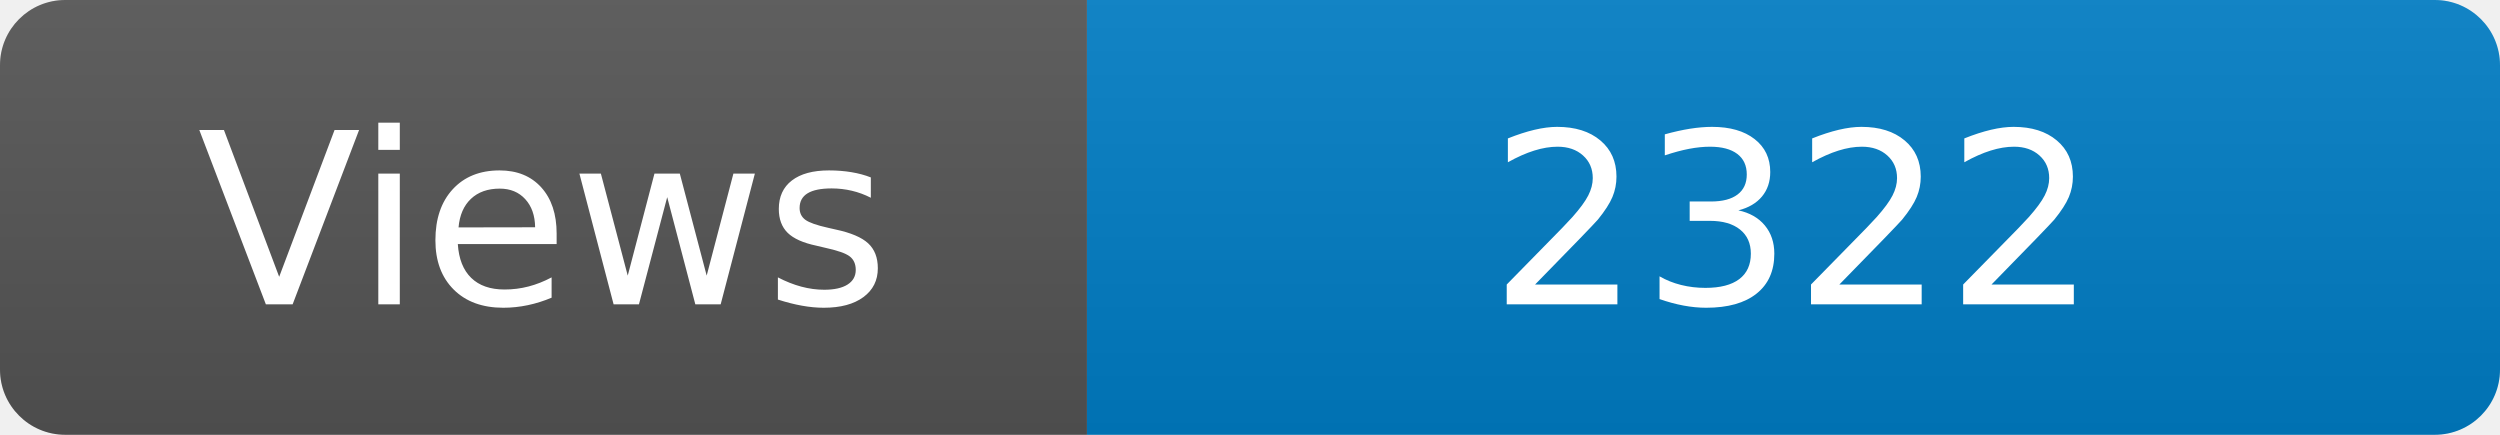
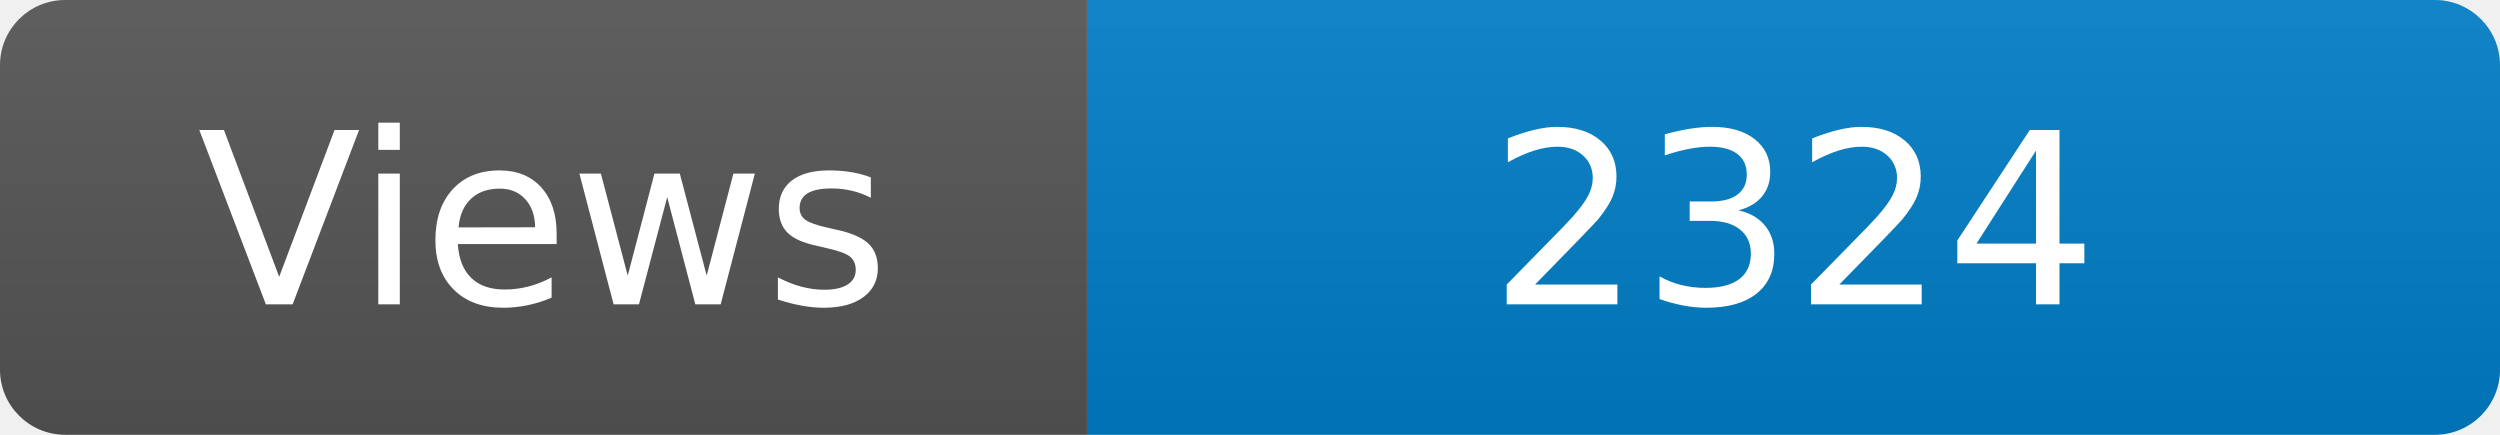
<svg xmlns="http://www.w3.org/2000/svg" width="115" height="20" role="img" aria-label="Maintained?: yes">
  <linearGradient id="s" x2="0" y2="100%">
    <stop offset="0" stop-color="#bbb" stop-opacity=".1" />
    <stop offset="1" stop-opacity=".1" />
  </linearGradient>
  <clipPath id="r">
    <rect width="115" height="20" rx="3" fill="#fff" />
  </clipPath>
  <g clip-path="url(#r)">
    <rect width="50" height="20" fill="#555" />
    <rect x="50" width="160" height="20" fill="#007ec6" />
    <rect width="115" height="20" fill="url(#s)" />
  </g>
  <g fill="#fff" text-anchor="middle" font-family="Verdana,Geneva,DejaVu Sans,sans-serif" font-size="110">
    <text x="250" y="140" transform="scale(.1)" fill="#fff">Views</text>
-     <text x="825" y="140" transform="scale(.1)" fill="#fff">2322</text>
+     <text x="825" y="140" transform="scale(.1)" fill="#fff">2324</text>
  </g>
</svg>
